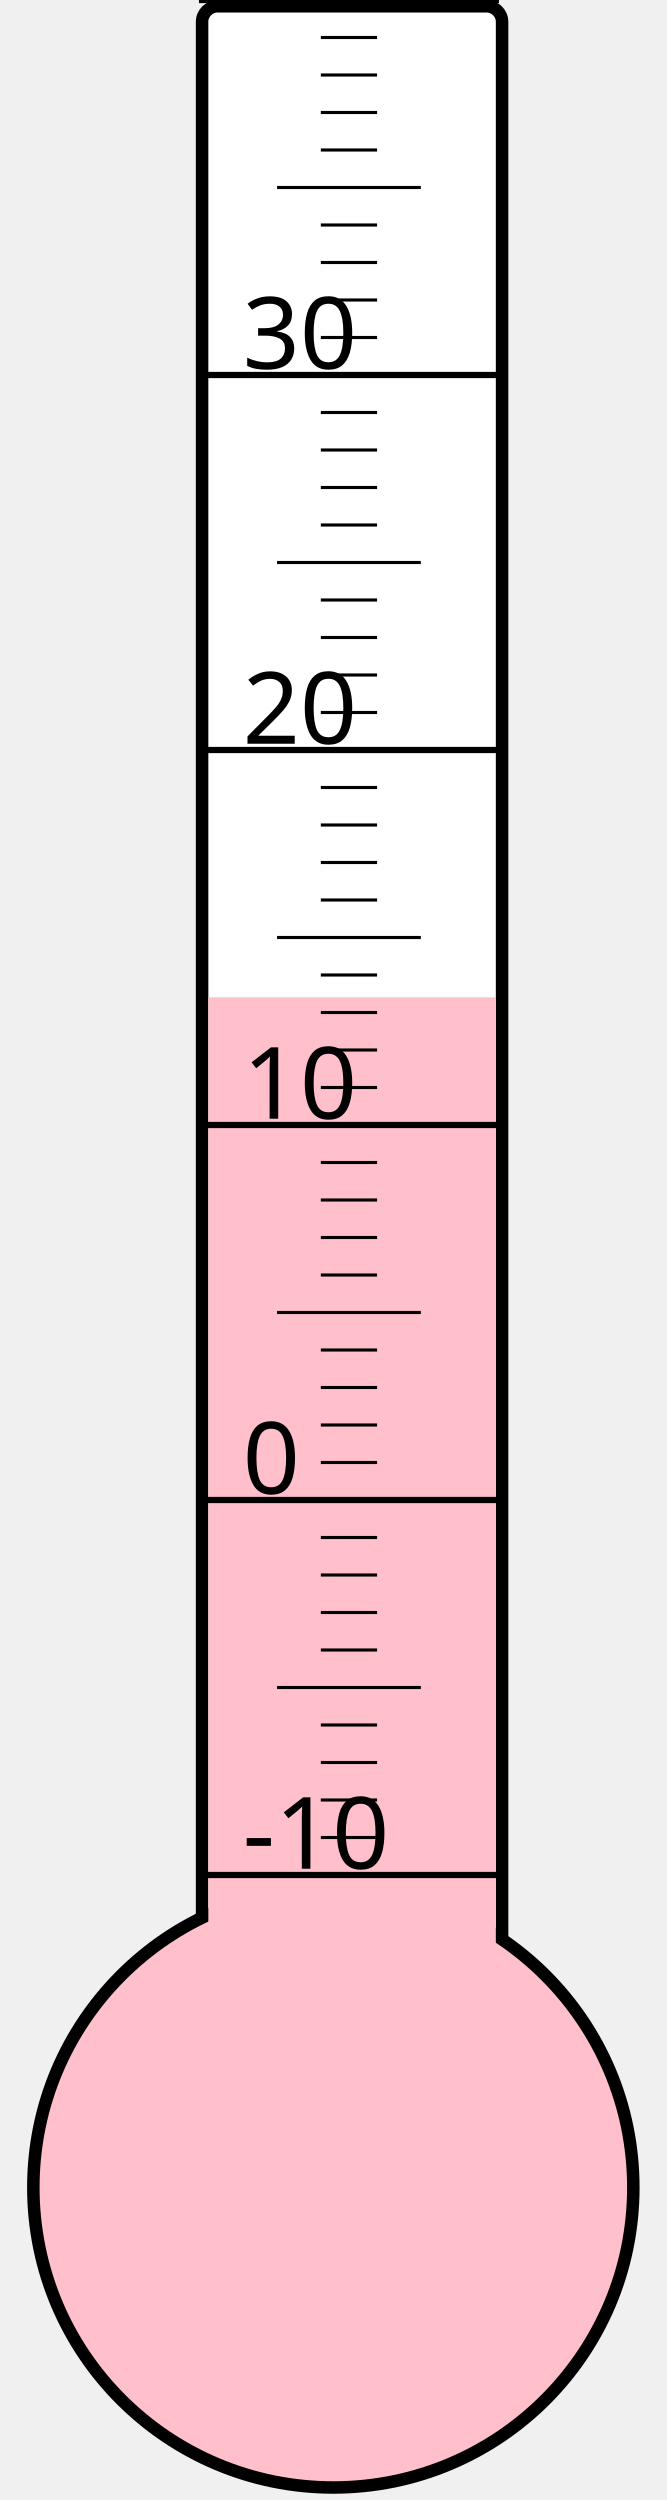
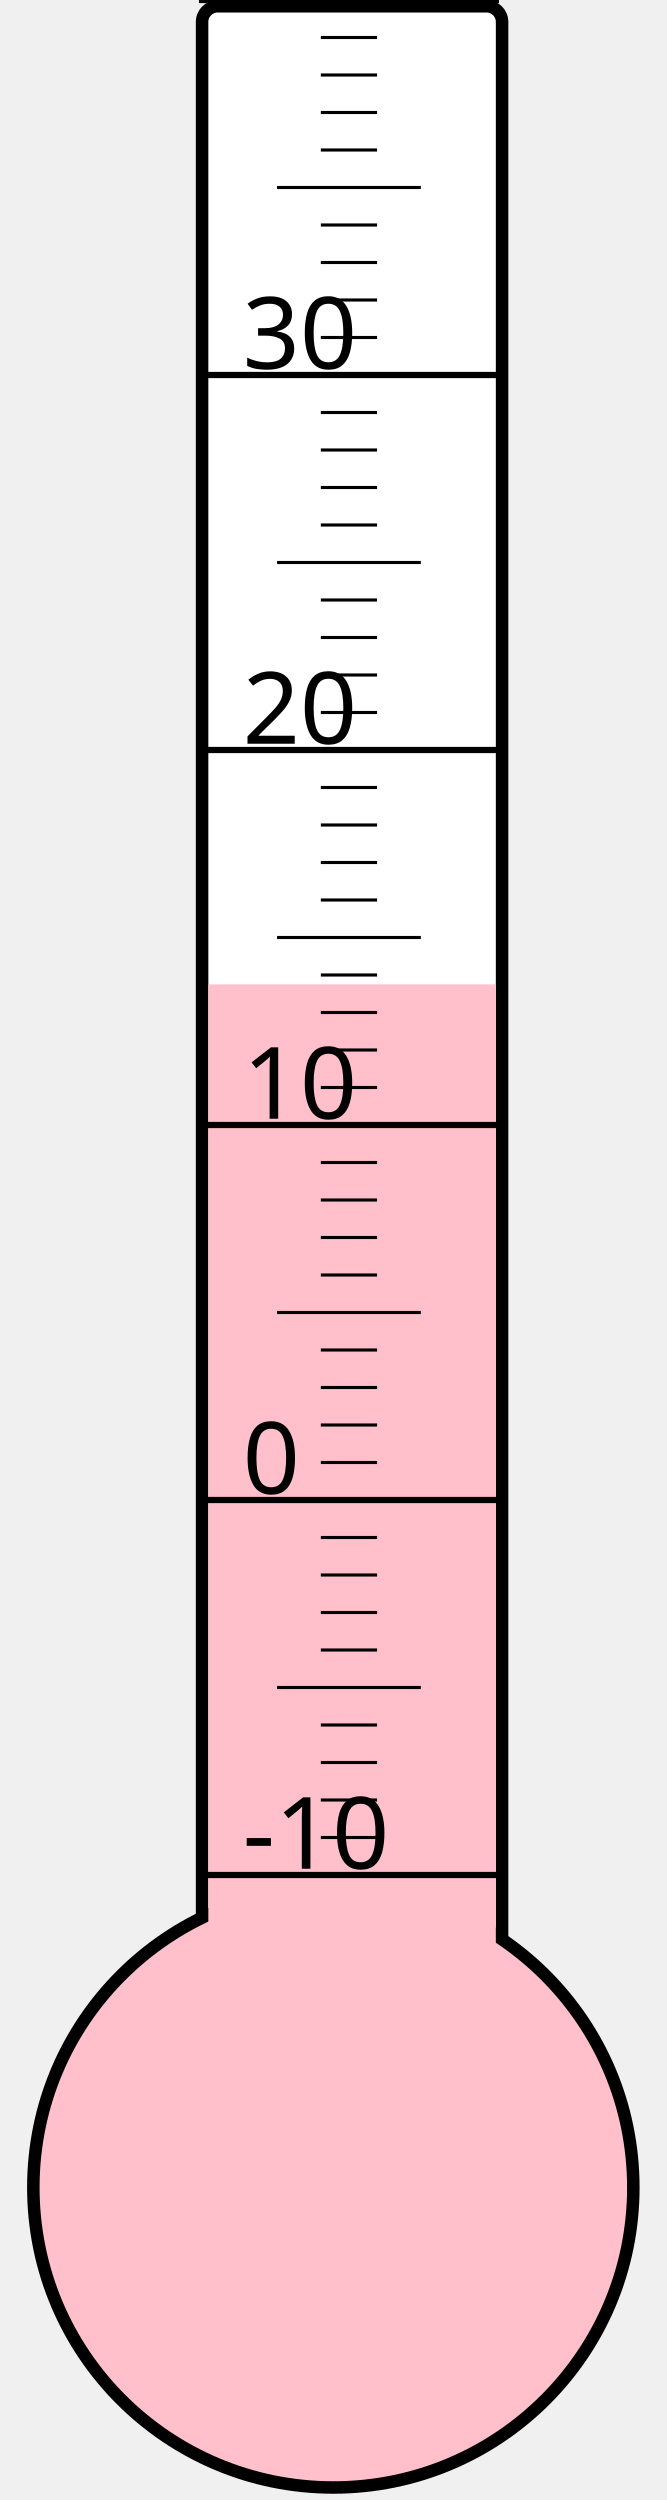
<svg xmlns="http://www.w3.org/2000/svg" width="40px" height="150px" viewBox="0 0 200 800">
  <rect width="200" height="800" x="0" y="0" style="fill: #ffffeb; fill-opacity: 0;" />
  <rect width="96" height="680" x="58" y="2" rx="5" ry="5" style="fill: white; fill-opacity: 1; stroke: black; stroke-width: 4;" />
  <circle cx="100" cy="700" r="96" style="fill: pink; stroke: black; stroke-width: 4;" />
-   <rect width="92" height="380.875" x="60" y="319.125" style="fill: pink; fill-opacity: 1; stroke-width: 0;" />
+   <rect width="92" height="385.0" x="60" y="315.0" style="fill: pink; fill-opacity: 1; stroke-width: 0;" />
  <text x="71" y="598" style="font-family: sans-serif; font-size: 24pt;">-10</text>
  <text x="71" y="478" style="font-family: sans-serif; font-size: 24pt;">0</text>
  <text x="71" y="358" style="font-family: sans-serif; font-size: 24pt;">10</text>
  <text x="71" y="238" style="font-family: sans-serif; font-size: 24pt;">20</text>
  <text x="71" y="118" style="font-family: sans-serif; font-size: 24pt;">30</text>
  <g style="stroke: black;">
    <line x1="57" y1="600" x2="153" y2="600" style="stroke-width: 2;" />
    <line x1="96" y1="588" x2="114" y2="588" style="stroke-width: 1;" />
    <line x1="96" y1="576" x2="114" y2="576" style="stroke-width: 1;" />
    <line x1="96" y1="564" x2="114" y2="564" style="stroke-width: 1;" />
    <line x1="96" y1="552" x2="114" y2="552" style="stroke-width: 1;" />
    <line x1="82" y1="540" x2="128" y2="540" style="stroke-width: 1;" />
    <line x1="96" y1="528" x2="114" y2="528" style="stroke-width: 1;" />
    <line x1="96" y1="516" x2="114" y2="516" style="stroke-width: 1;" />
    <line x1="96" y1="504" x2="114" y2="504" style="stroke-width: 1;" />
    <line x1="96" y1="492" x2="114" y2="492" style="stroke-width: 1;" />
    <line x1="57" y1="480" x2="153" y2="480" style="stroke-width: 2;" />
    <line x1="96" y1="468" x2="114" y2="468" style="stroke-width: 1;" />
    <line x1="96" y1="456" x2="114" y2="456" style="stroke-width: 1;" />
    <line x1="96" y1="444" x2="114" y2="444" style="stroke-width: 1;" />
    <line x1="96" y1="432" x2="114" y2="432" style="stroke-width: 1;" />
    <line x1="82" y1="420" x2="128" y2="420" style="stroke-width: 1;" />
    <line x1="96" y1="408" x2="114" y2="408" style="stroke-width: 1;" />
    <line x1="96" y1="396" x2="114" y2="396" style="stroke-width: 1;" />
    <line x1="96" y1="384" x2="114" y2="384" style="stroke-width: 1;" />
    <line x1="96" y1="372" x2="114" y2="372" style="stroke-width: 1;" />
    <line x1="57" y1="360" x2="153" y2="360" style="stroke-width: 2;" />
    <line x1="96" y1="348" x2="114" y2="348" style="stroke-width: 1;" />
    <line x1="96" y1="336" x2="114" y2="336" style="stroke-width: 1;" />
    <line x1="96" y1="324" x2="114" y2="324" style="stroke-width: 1;" />
    <line x1="96" y1="312" x2="114" y2="312" style="stroke-width: 1;" />
    <line x1="82" y1="300" x2="128" y2="300" style="stroke-width: 1;" />
    <line x1="96" y1="288" x2="114" y2="288" style="stroke-width: 1;" />
    <line x1="96" y1="276" x2="114" y2="276" style="stroke-width: 1;" />
    <line x1="96" y1="264" x2="114" y2="264" style="stroke-width: 1;" />
    <line x1="96" y1="252" x2="114" y2="252" style="stroke-width: 1;" />
    <line x1="57" y1="240" x2="153" y2="240" style="stroke-width: 2;" />
    <line x1="96" y1="228" x2="114" y2="228" style="stroke-width: 1;" />
    <line x1="96" y1="216" x2="114" y2="216" style="stroke-width: 1;" />
    <line x1="96" y1="204" x2="114" y2="204" style="stroke-width: 1;" />
    <line x1="96" y1="192" x2="114" y2="192" style="stroke-width: 1;" />
    <line x1="82" y1="180" x2="128" y2="180" style="stroke-width: 1;" />
    <line x1="96" y1="168" x2="114" y2="168" style="stroke-width: 1;" />
    <line x1="96" y1="156" x2="114" y2="156" style="stroke-width: 1;" />
    <line x1="96" y1="144" x2="114" y2="144" style="stroke-width: 1;" />
    <line x1="96" y1="132" x2="114" y2="132" style="stroke-width: 1;" />
    <line x1="57" y1="120" x2="153" y2="120" style="stroke-width: 2;" />
    <line x1="96" y1="108" x2="114" y2="108" style="stroke-width: 1;" />
    <line x1="96" y1="96" x2="114" y2="96" style="stroke-width: 1;" />
    <line x1="96" y1="84" x2="114" y2="84" style="stroke-width: 1;" />
    <line x1="96" y1="72" x2="114" y2="72" style="stroke-width: 1;" />
    <line x1="82" y1="60" x2="128" y2="60" style="stroke-width: 1;" />
    <line x1="96" y1="48" x2="114" y2="48" style="stroke-width: 1;" />
    <line x1="96" y1="36" x2="114" y2="36" style="stroke-width: 1;" />
    <line x1="96" y1="24" x2="114" y2="24" style="stroke-width: 1;" />
    <line x1="96" y1="12" x2="114" y2="12" style="stroke-width: 1;" />
    <line x1="57" y1="0" x2="153" y2="0" style="stroke-width: 2;" />
  </g>
</svg>
